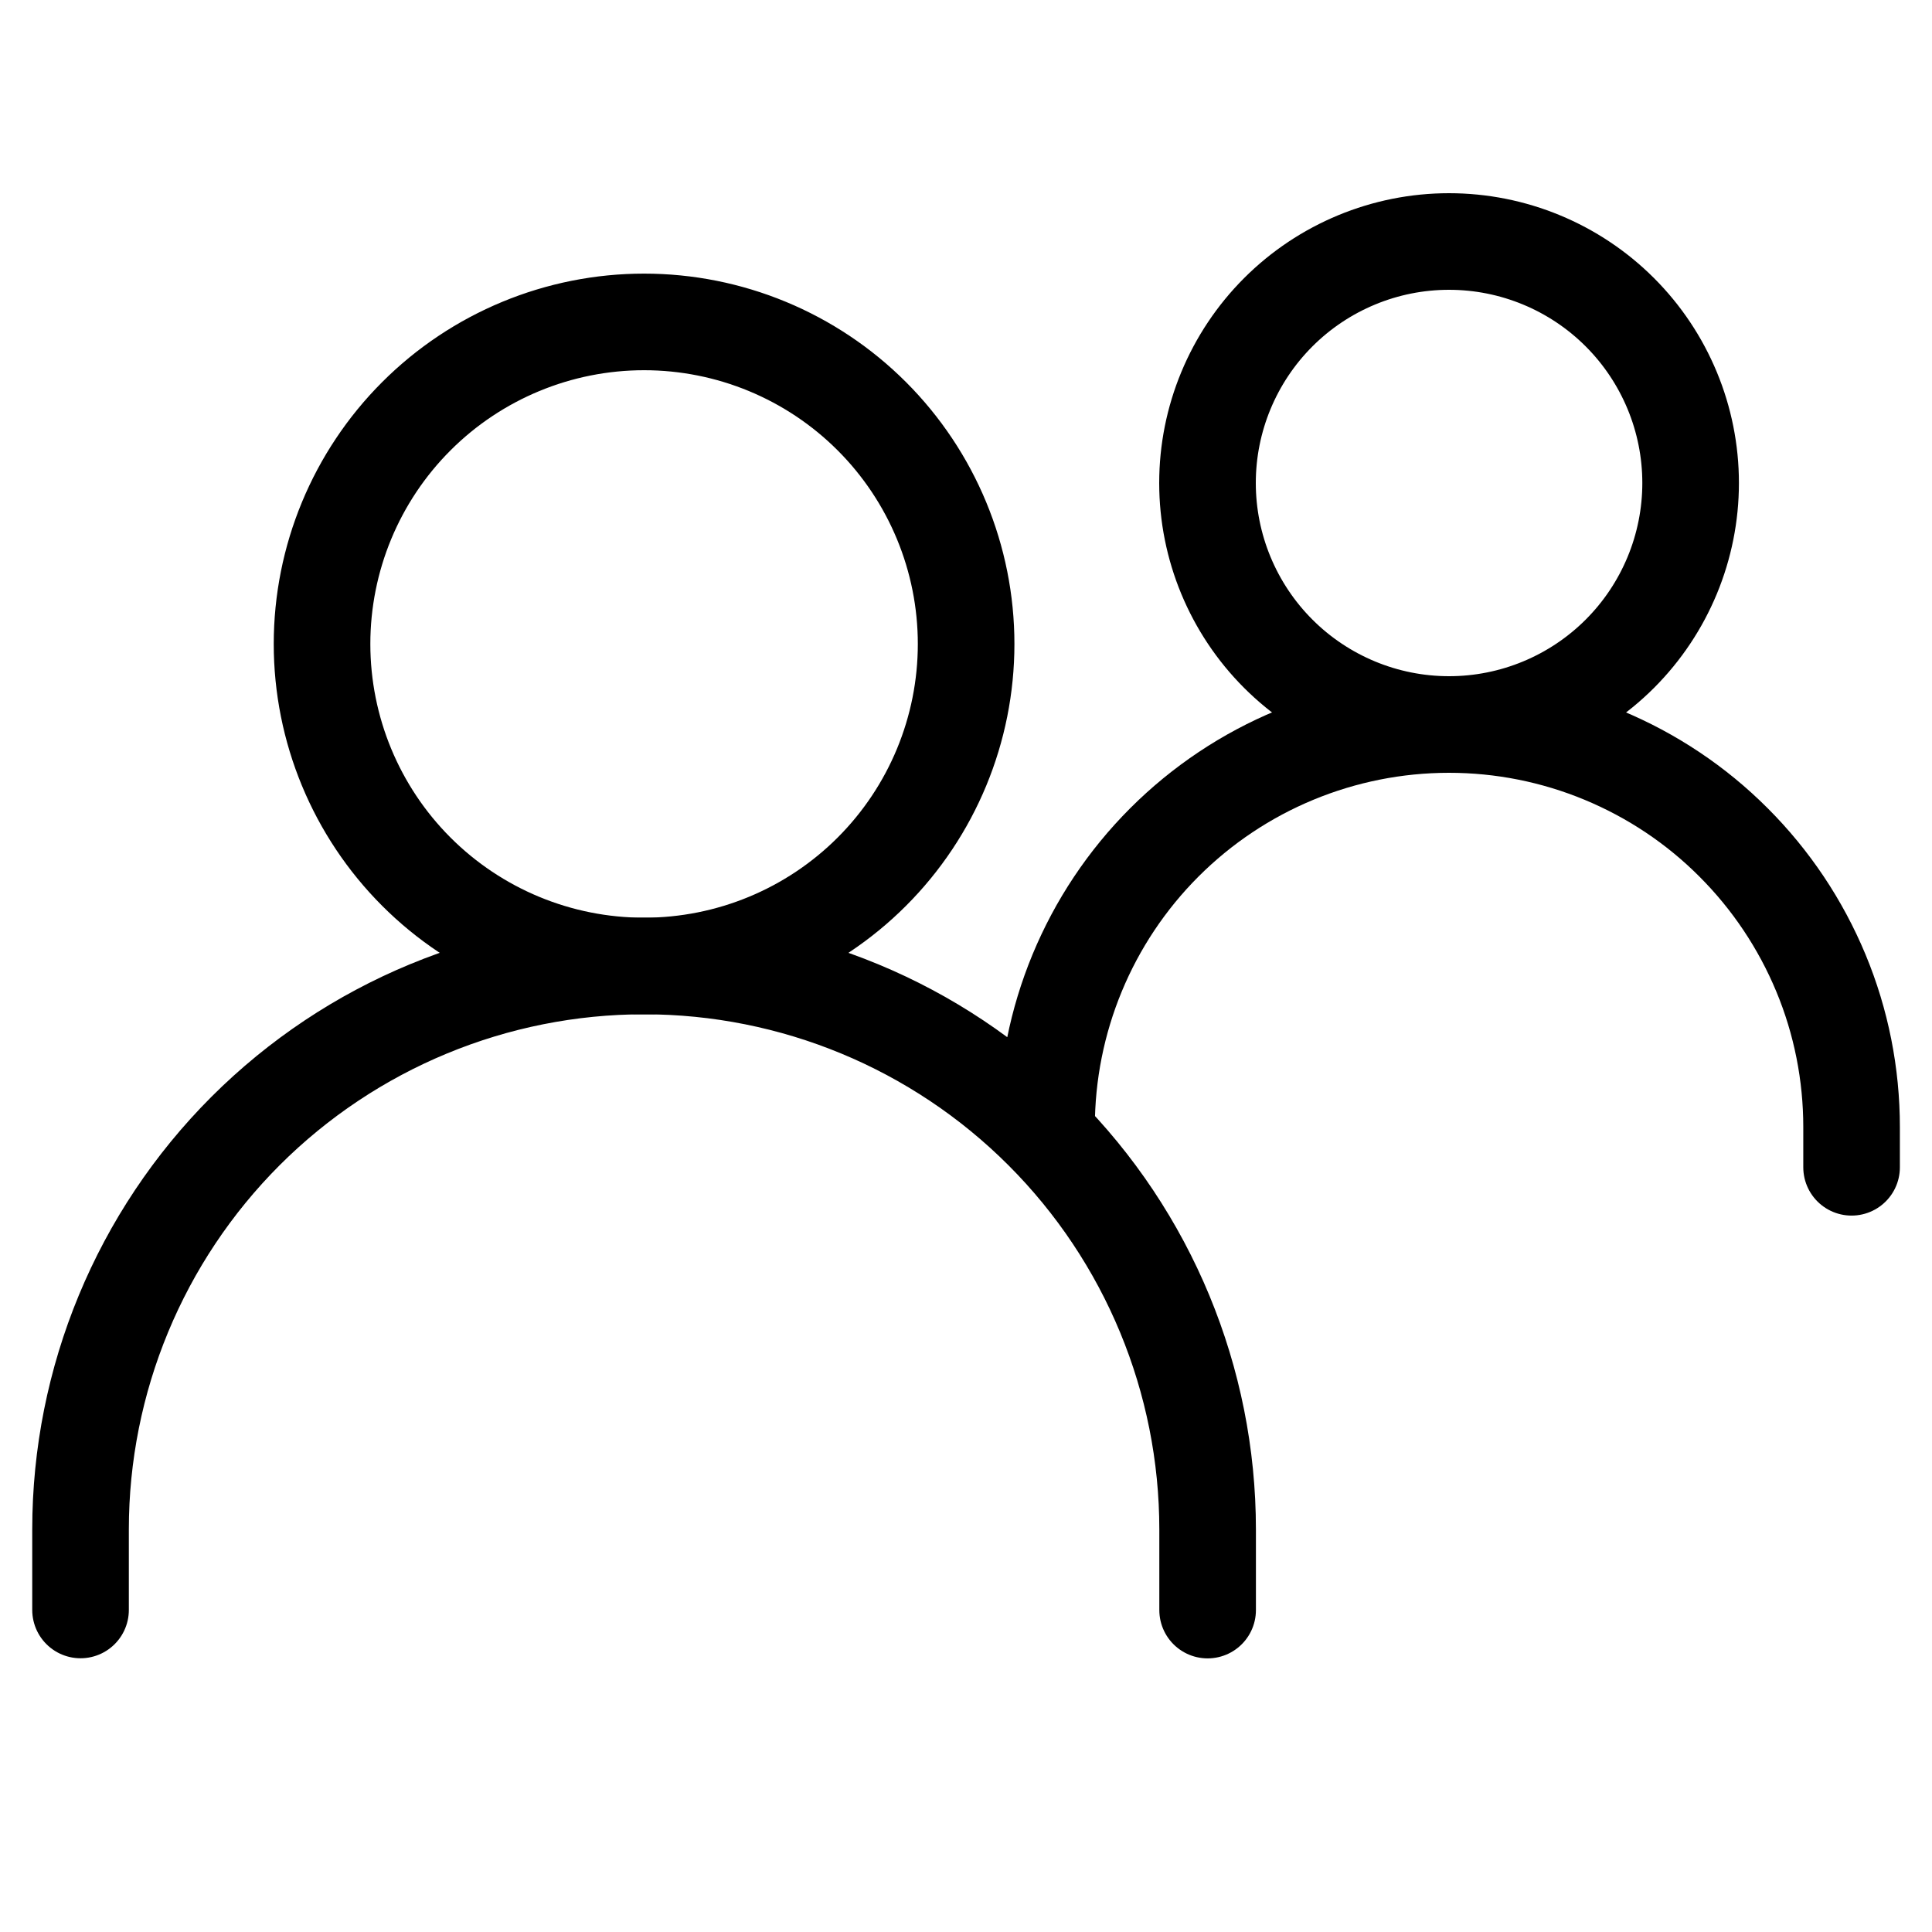
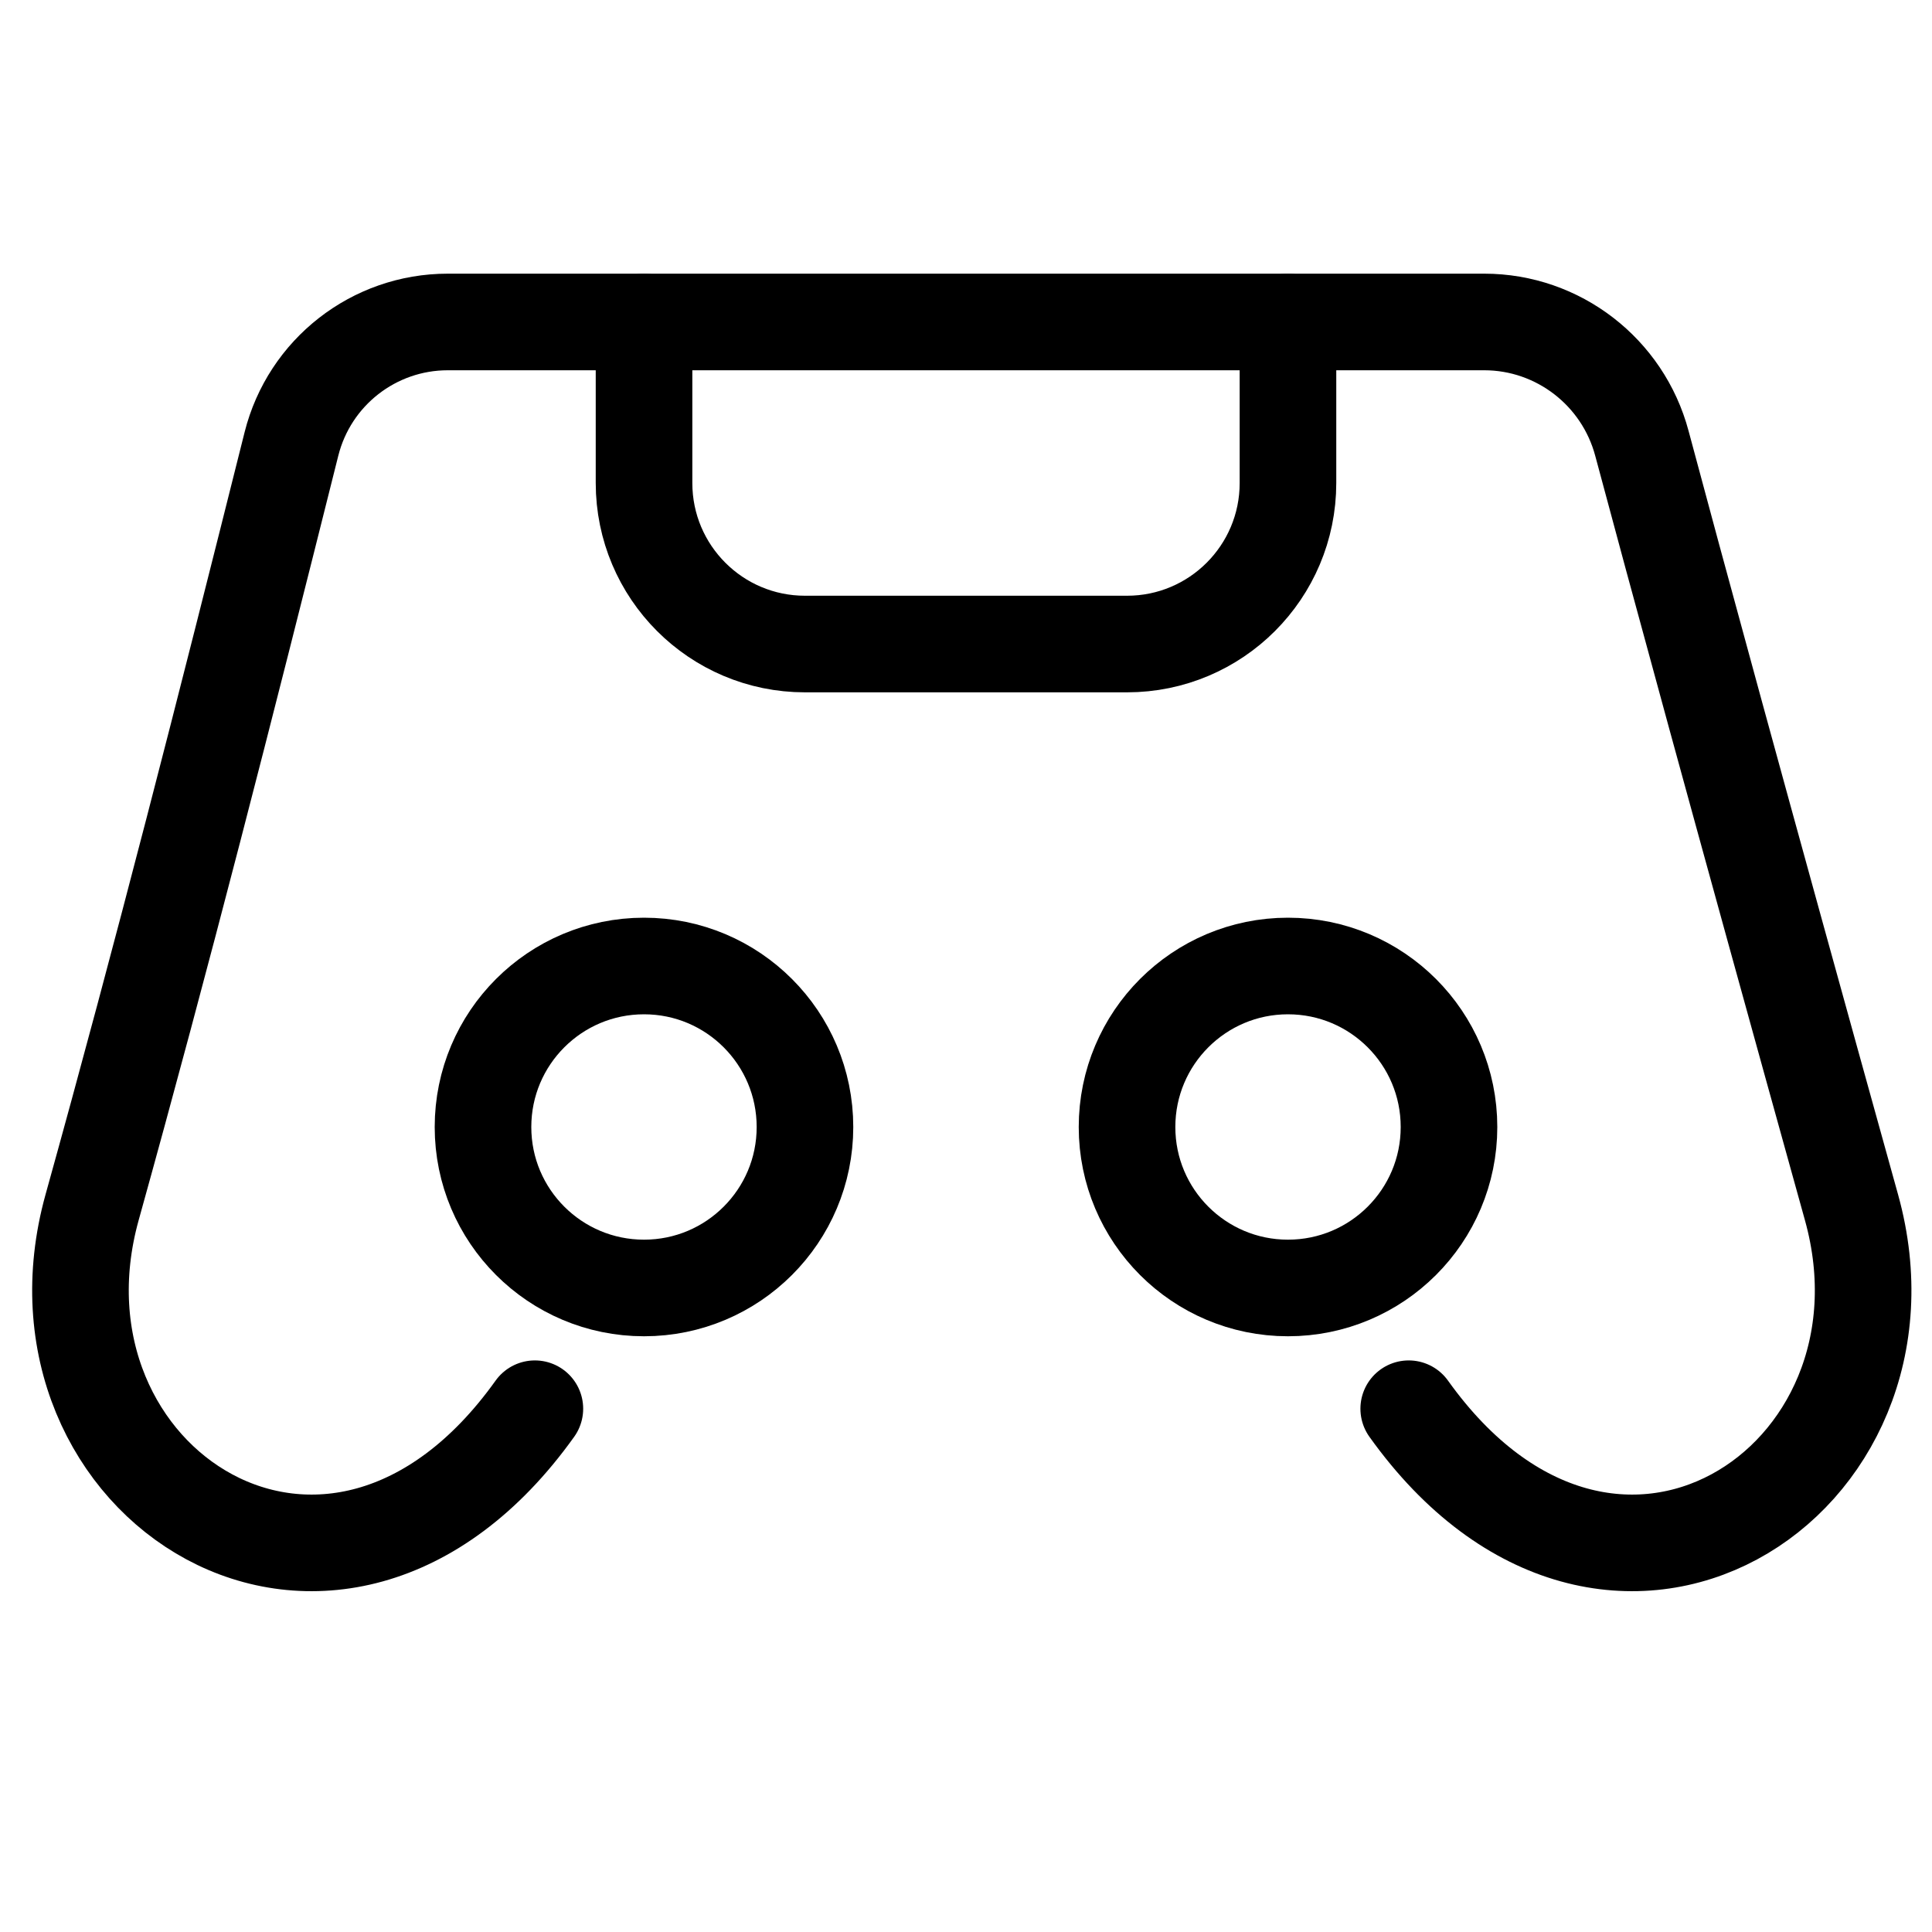
- <svg xmlns="http://www.w3.org/2000/svg" fill="none" viewBox="0 0 16 16">
-   <path stroke="currentColor" stroke-linecap="round" stroke-width=".8" d="M.667 13.333v-.667c0-1.238.492-2.425 1.367-3.3C2.909 8.492 4.096 8 5.334 8c1.238 0 2.425.492 3.3 1.367.875.875 1.367 2.062 1.367 3.3v.667M8.667 9.333c0-.884.351-1.732.976-2.357C10.268 6.351 11.116 6 12 6c.438 0 .871.086 1.276.254.405.168.772.413 1.081.723.31.31.555.677.723 1.081.168.404.254.838.254 1.276v.333" />
-   <path stroke="currentColor" stroke-linecap="round" stroke-linejoin="round" stroke-width=".8" d="M5.334 8c.707 0 1.386-.281 1.886-.781.5-.5.781-1.178.781-1.886 0-.707-.281-1.386-.781-1.886-.5-.5-1.178-.781-1.886-.781-.707 0-1.386.281-1.886.781-.5.5-.781 1.178-.781 1.886 0 .707.281 1.386.781 1.886S4.626 8 5.334 8Zm6.667-2c.53 0 1.039-.211 1.414-.586.375-.375.586-.884.586-1.414s-.211-1.039-.586-1.414C13.04 2.211 12.531 2 12 2c-.53 0-1.039.211-1.414.586-.375.375-.586.884-.586 1.414s.211 1.039.586 1.414c.375.375.884.586 1.414.586Z" />
+ <svg xmlns="http://www.w3.org/2000/svg" width="20" height="20" viewBox="0 0 20 20" fill="none">
+   <path d="M14.583 14.583C16.667 17.5 19.957 15.346 19.167 12.5C17.979 8.226 17.333 5.846 16.997 4.59C16.8 3.851 16.13 3.333 15.365 3.333H4.635C3.87 3.333 3.203 3.854 3.017 4.596C2.318 7.386 1.694 9.835 0.953 12.5C0.163 15.346 3.453 17.5 5.537 14.583" stroke="currentColor" stroke-linecap="round" stroke-linejoin="round" />
+   <path d="M13.333 3.333V5C13.333 5.921 12.587 6.667 11.667 6.667H8.333C7.413 6.667 6.667 5.921 6.667 5V3.333" stroke="currentColor" stroke-linecap="round" stroke-linejoin="round" />
+   <path d="M6.667 13.333C7.587 13.333 8.333 12.587 8.333 11.667C8.333 10.746 7.587 10 6.667 10C5.746 10 5 10.746 5 11.667C5 12.587 5.746 13.333 6.667 13.333Z" stroke="currentColor" stroke-linecap="round" stroke-linejoin="round" />
+   <path d="M13.333 13.333C14.254 13.333 15 12.587 15 11.667C15 10.746 14.254 10 13.333 10C12.413 10 11.667 10.746 11.667 11.667C11.667 12.587 12.413 13.333 13.333 13.333Z" stroke="currentColor" stroke-linecap="round" stroke-linejoin="round" />
</svg>
